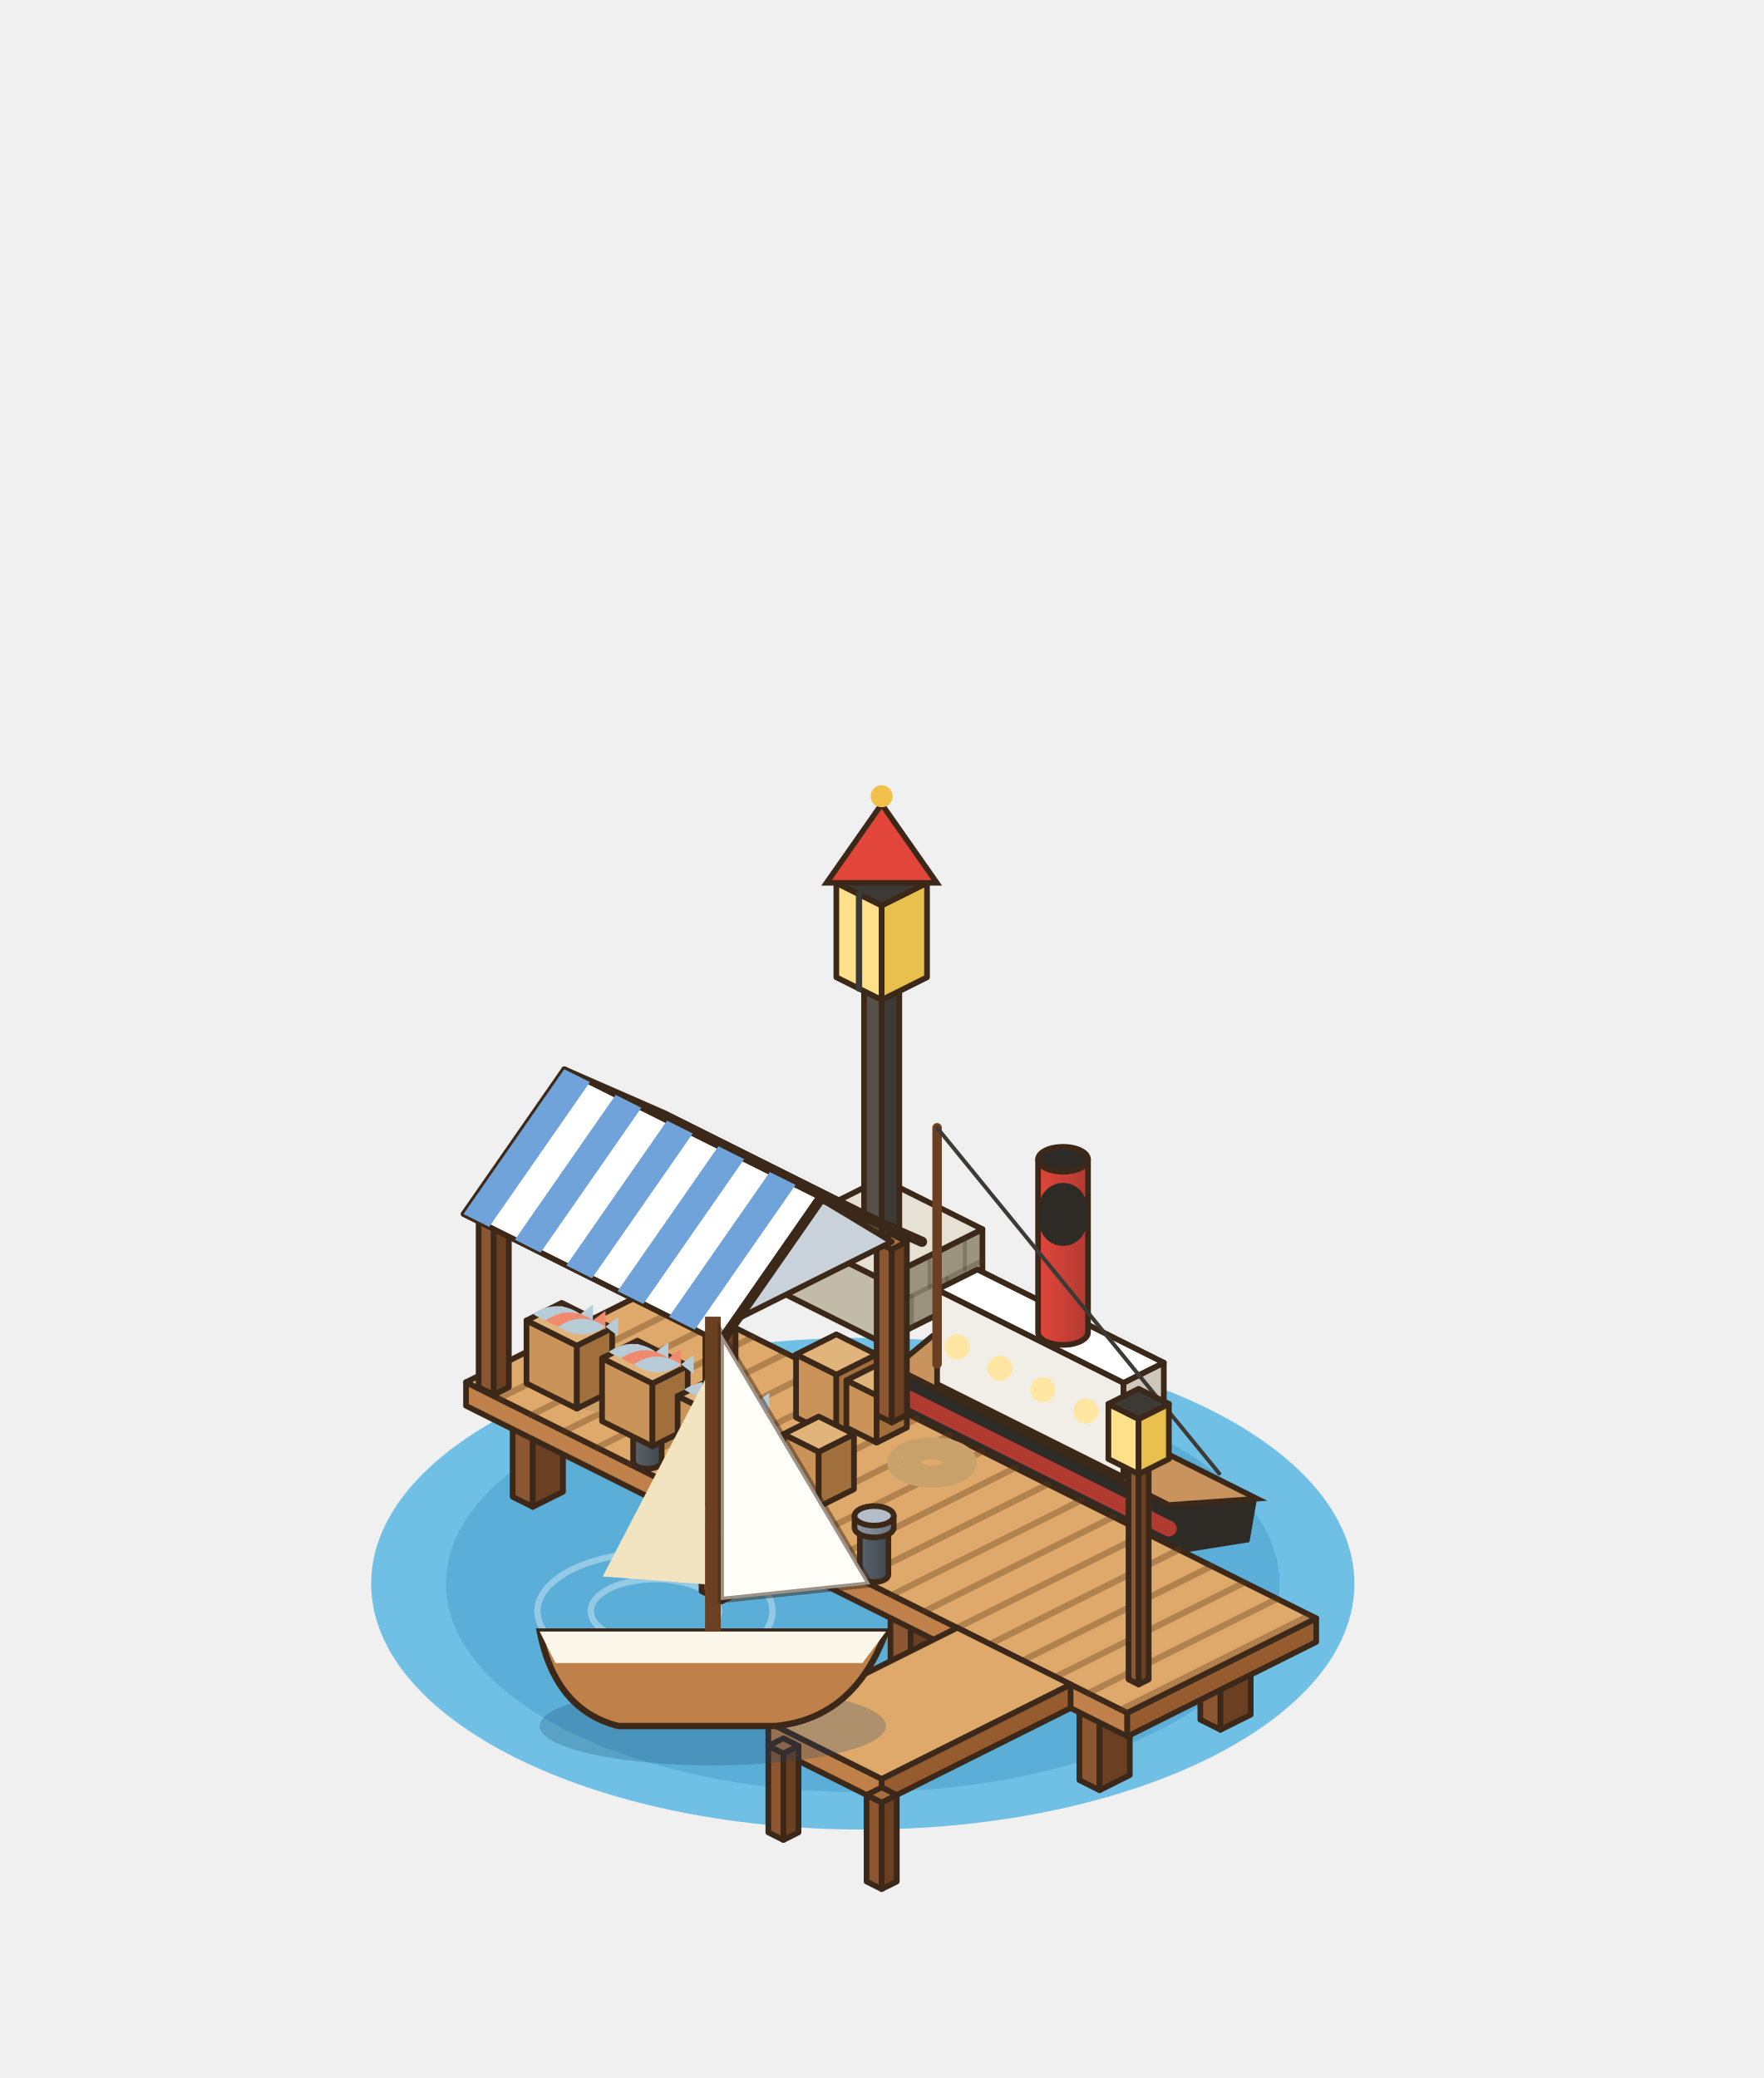
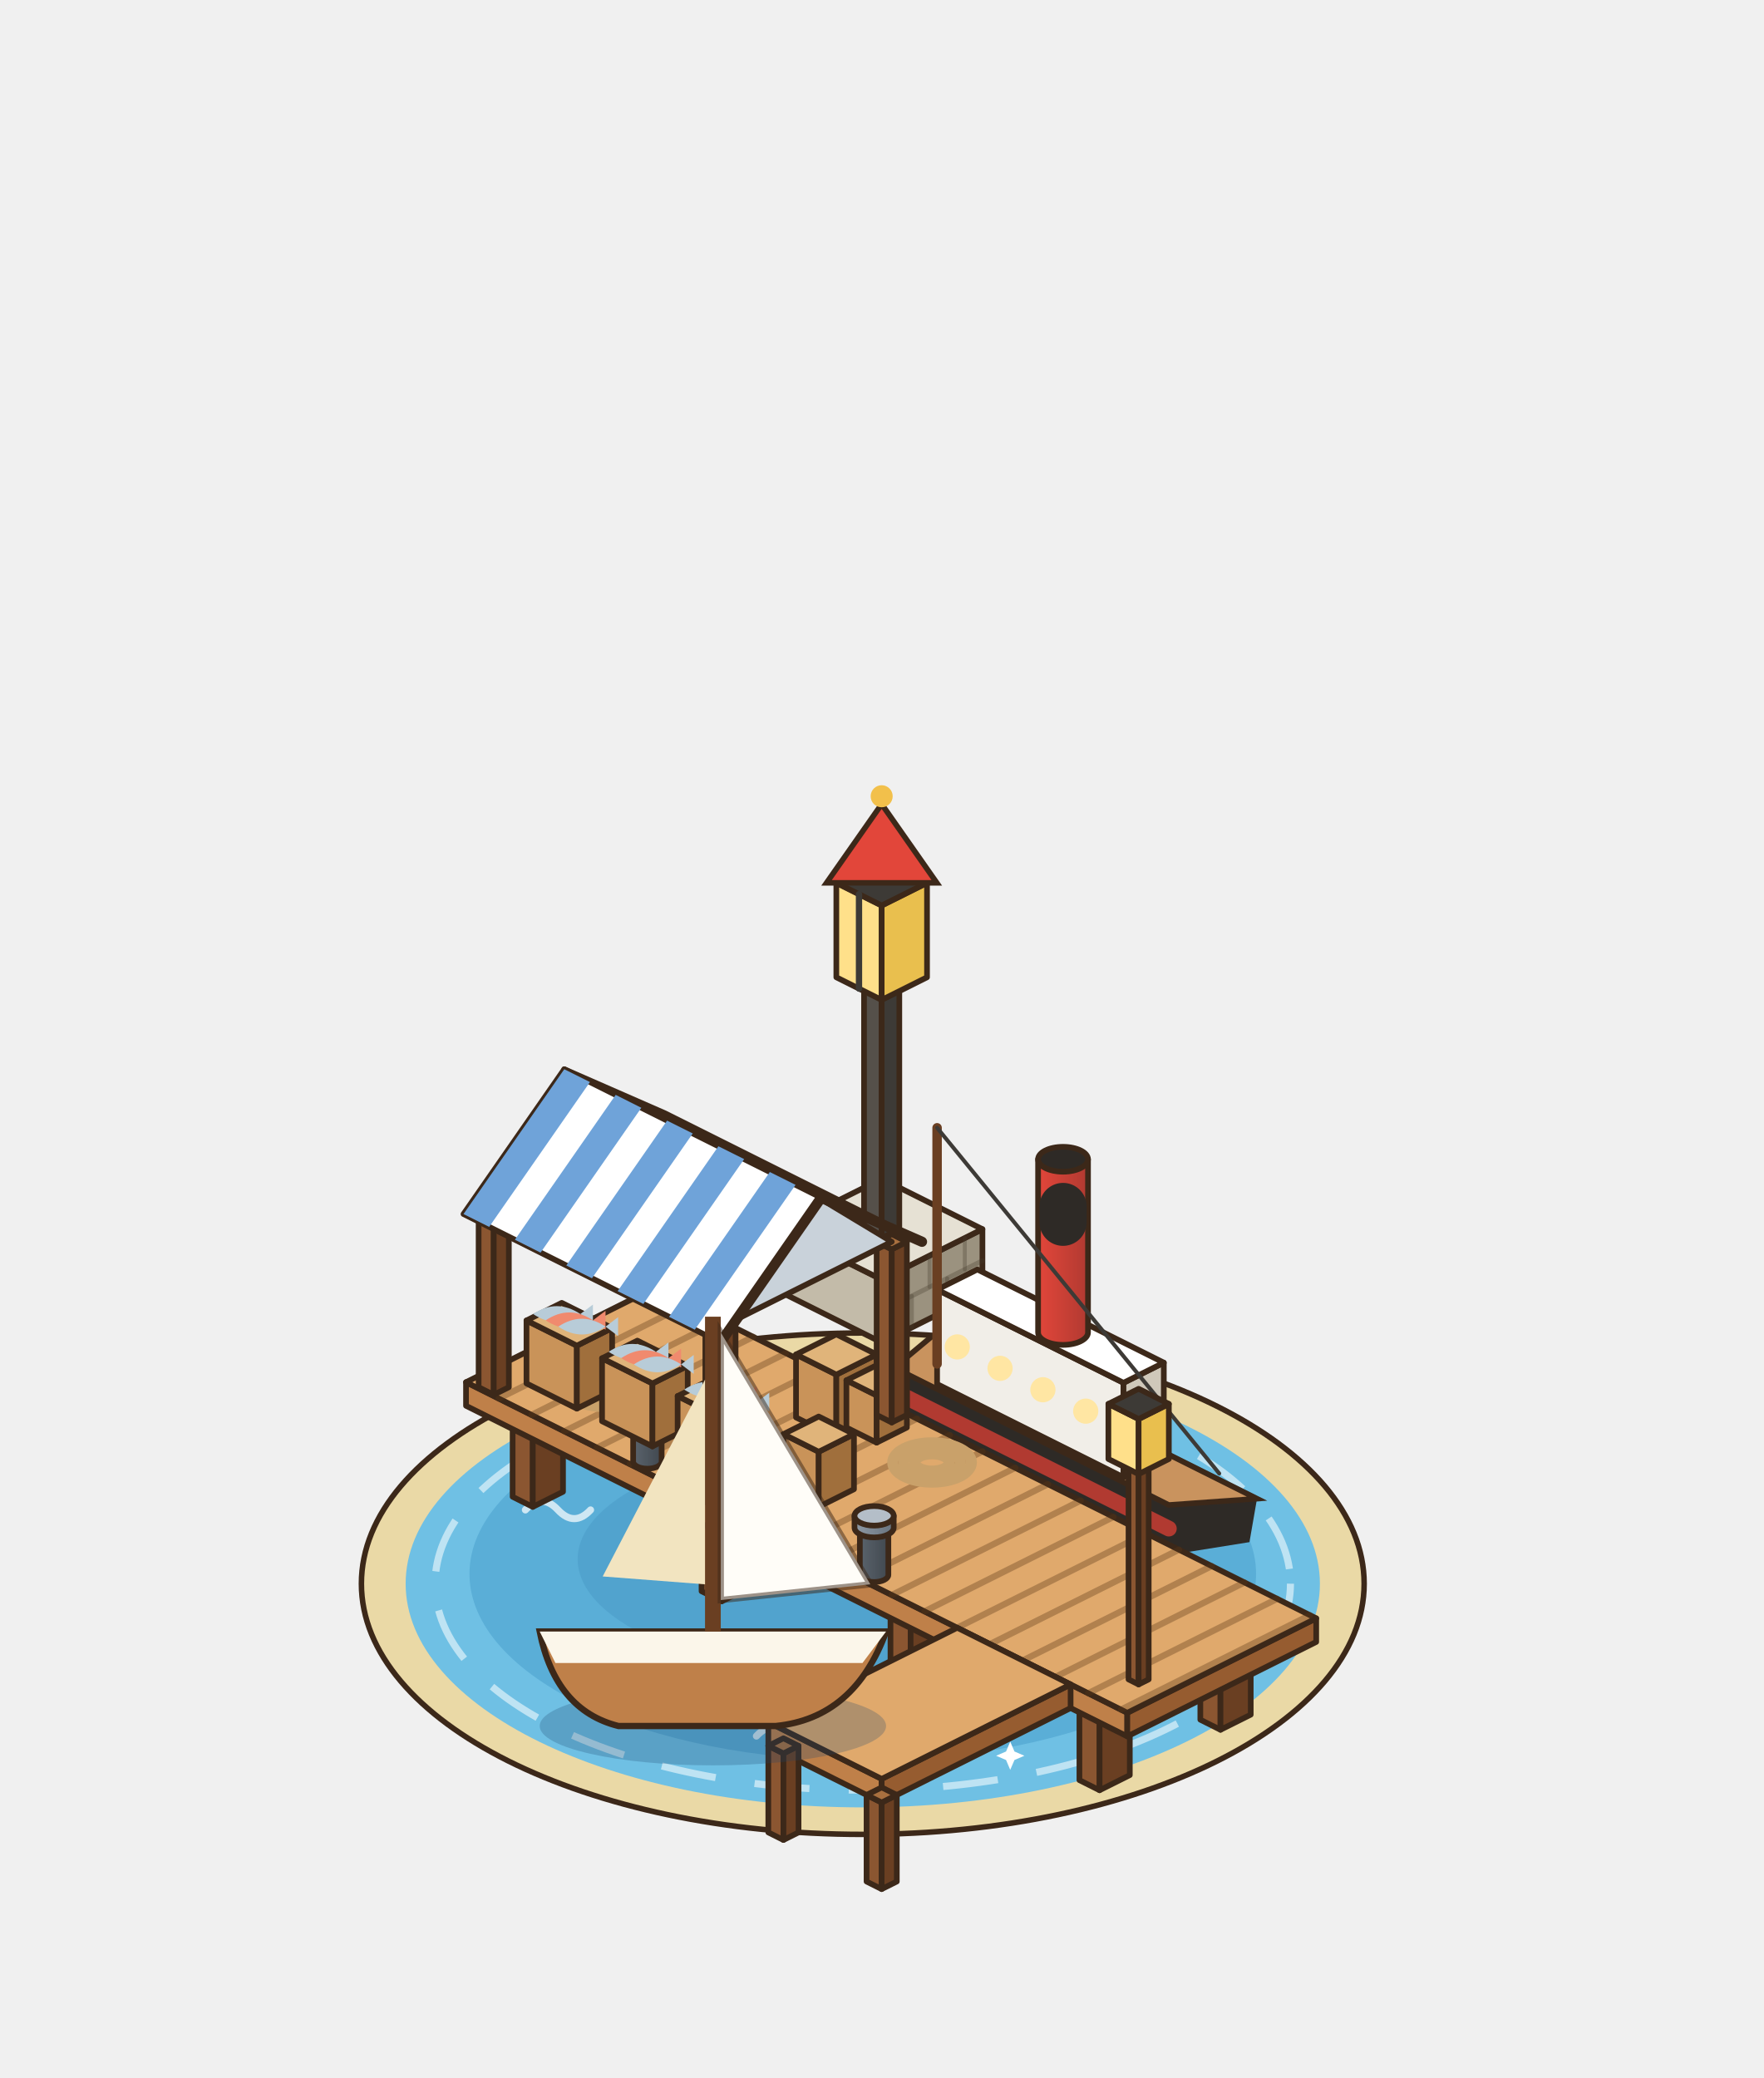
<svg xmlns="http://www.w3.org/2000/svg" width="280" height="330" viewBox="-140 -250 280 330">
  <g transform="scale(1.25)">
-     <ellipse cx="-2.4" cy="1.2" rx="62.45" ry="31.23" fill="#6FC0E4" />
-     <ellipse cx="-2.4" cy="1.2" rx="52.95" ry="26.47" fill="#5AAED7" />
-     <ellipse cx="-28.8" cy="4.7" rx="8.15" ry="4.07" fill="none" stroke="rgba(255,255,255,.35)" stroke-width="0.8" />
-     <ellipse cx="-28.8" cy="4.7" rx="14.93" ry="7.47" fill="none" stroke="rgba(255,255,255,.35)" stroke-width="0.8" />
+     <ellipse cx="-2.4" cy="1.2" rx="63.69" ry="31.85" fill="#EAD9A6" stroke="#3C2819" stroke-width="0.7" />
+     <ellipse cx="-2.4" cy="1.2" rx="58.07" ry="28.42" fill="#6FC0E4" />
+     <ellipse cx="-2.4" cy="-0.05" rx="49.96" ry="23.73" fill="#5AAED7" />
+     <ellipse cx="-2.4" cy="-1.92" rx="36.22" ry="14.99" fill="#499bc7" opacity=".55" />
+     <ellipse cx="-2.4" cy="1.2" rx="54.33" ry="26.23" fill="none" stroke="#FFFFFF" stroke-width="0.9" stroke-dasharray="7 5" opacity=".55" />
+     <path d="M-40.88,10.57 q2.07,-2.21 4.14,0 q2.07,2.21 4.14,0" fill="none" stroke="#FFFFFF" stroke-width="0.9" stroke-linecap="round" opacity=".7" />
+     <path d="M24.68,15.25 q2.07,-2.21 4.14,0 q2.07,2.21 4.14,0" fill="none" stroke="#FFFFFF" stroke-width="0.9" stroke-linecap="round" opacity=".7" />
+     <path d="M-15.91,20.56 q2.07,-2.21 4.14,0 q2.07,2.21 4.14,0" fill="none" stroke="#FFFFFF" stroke-width="0.9" stroke-linecap="round" opacity=".7" />
+     <path d="M32.18,-5.05 q2.07,-2.21 4.14,0 q2.07,2.21 4.14,0" fill="none" stroke="#FFFFFF" stroke-width="0.9" stroke-linecap="round" opacity=".7" />
+     <path d="M-45.26,-8.17 q2.07,-2.21 4.14,0 q2.07,2.21 4.14,0" fill="none" stroke="#FFFFFF" stroke-width="0.9" stroke-linecap="round" opacity=".7" />
+     <path d="M-27.38,12.77 L-26.63,14.51 L-24.89,15.25 L-26.63,16 L-27.38,17.74 L-28.12,16 L-29.86,15.25 L-28.12,14.51 Z" fill="#FFFFFF" />
+     <path d="M16.33,21.27 L16.87,22.52 L18.13,23.06 L16.87,23.6 L16.33,24.85 L15.8,23.6 L14.54,23.06 L15.8,22.52 Z" fill="#FFFFFF" />
    <polygon points="-12.8,-35.84 0,-29.44 0,-37.44 -12.8,-43.84" fill="#C3BBA9" stroke="#3C2819" stroke-width="0.72" stroke-linejoin="round" />
    <polygon points="12.8,-35.84 0,-29.44 0,-37.44 12.8,-43.84" fill="#9B927F" stroke="#3C2819" stroke-width="0.72" stroke-linejoin="round" />
    <polygon points="0,-50.24 12.8,-43.84 0,-37.44 -12.8,-43.84" fill="#E6E1D4" stroke="#3C2819" stroke-width="0.72" stroke-linejoin="round" />
    <line x1="12.8" y1="-39.84" x2="0" y2="-33.44" stroke="rgba(70,60,45,.32)" stroke-width="0.6" stroke-linecap="round" />
    <line x1="8.32" y1="-33.6" x2="8.32" y2="-37.6" stroke="rgba(70,60,45,.32)" stroke-width="0.5" stroke-linecap="round" />
    <line x1="3.84" y1="-31.36" x2="3.84" y2="-35.36" stroke="rgba(70,60,45,.32)" stroke-width="0.5" stroke-linecap="round" />
    <line x1="10.56" y1="-38.72" x2="10.56" y2="-42.72" stroke="rgba(70,60,45,.32)" stroke-width="0.5" stroke-linecap="round" />
    <line x1="6.08" y1="-36.48" x2="6.08" y2="-40.48" stroke="rgba(70,60,45,.32)" stroke-width="0.5" stroke-linecap="round" />
    <line x1="1.6" y1="-34.24" x2="1.6" y2="-38.24" stroke="rgba(70,60,45,.32)" stroke-width="0.5" stroke-linecap="round" />
    <polygon points="-2.24,-43.84 0,-42.72 0,-74.72 -2.24,-75.84" fill="#55504A" stroke="#3C2819" stroke-width="0.72" stroke-linejoin="round" />
    <polygon points="2.24,-43.84 0,-42.72 0,-74.72 2.24,-75.84" fill="#3D3A36" stroke="#3C2819" stroke-width="0.72" stroke-linejoin="round" />
    <polygon points="0,-76.96 2.24,-75.84 0,-74.72 -2.24,-75.84" fill="#55504A" stroke="#3C2819" stroke-width="0.72" stroke-linejoin="round" />
    <polygon points="-5.76,-75.84 0,-72.96 0,-84.96 -5.76,-87.84" fill="#FFE08A" stroke="#3C2819" stroke-width="0.72" stroke-linejoin="round" />
    <polygon points="5.76,-75.84 0,-72.96 0,-84.96 5.76,-87.84" fill="#E9BF4E" stroke="#3C2819" stroke-width="0.72" stroke-linejoin="round" />
    <polygon points="0,-90.72 5.76,-87.84 0,-84.96 -5.76,-87.84" fill="#3D3A36" stroke="#3C2819" stroke-width="0.72" stroke-linejoin="round" />
    <line x1="-2.88" y1="-74.4" x2="-2.88" y2="-86.4" stroke="#3D3A36" stroke-width="0.8" stroke-linecap="round" />
    <path d="M-7,-87.84 L0,-97.84 L7,-87.84 Z" fill="#E2463A" stroke="#3C2819" stroke-width="0.7" />
    <circle cx="0" cy="-98.84" r="1.4" fill="#F2C04B" />
    <polygon points="1.6,-26.24 36.48,-8.8 47.68,-9.6 46.72,-4.08 36.48,-2.44 3.2,-19.08" fill="#2E2A26" />
    <polygon points="6.4,-30.24 47.68,-9.6 36.48,-8.8 1.6,-26.24" fill="#C9935E" stroke="#3C2819" stroke-width="0.7" />
    <line x1="1.92" y1="-23.08" x2="36.48" y2="-5.8" stroke="#B13A31" stroke-width="2" stroke-linecap="round" />
    <polygon points="7.04,-24.16 30.72,-12.32 30.72,-24.32 7.04,-36.16" fill="#F1EEE8" stroke="#3C2819" stroke-width="0.72" stroke-linejoin="round" />
    <polygon points="35.84,-14.88 30.72,-12.32 30.72,-24.32 35.84,-26.88" fill="#CFC8BA" stroke="#3C2819" stroke-width="0.72" stroke-linejoin="round" />
    <polygon points="12.16,-38.72 35.84,-26.88 30.72,-24.32 7.04,-36.16" fill="#FFFFFF" stroke="#3C2819" stroke-width="0.72" stroke-linejoin="round" />
    <circle cx="9.6" cy="-28.88" r="1.6" fill="#FFE6A3" />
    <circle cx="15.04" cy="-26.16" r="1.6" fill="#FFE6A3" />
    <circle cx="20.48" cy="-23.44" r="1.6" fill="#FFE6A3" />
    <circle cx="25.92" cy="-20.72" r="1.6" fill="#FFE6A3" />
    <defs>
      <linearGradient id="st-funnel" x1="0" x2="1">
        <stop offset="0" stop-color="#E2463A" />
        <stop offset="1" stop-color="#B13A31" />
      </linearGradient>
    </defs>
    <path d="M19.87,-52.72 L19.87,-30.72 A3.17,1.58 0 0 0 26.21,-30.72 L26.21,-52.72 Z" fill="url(#st-funnel)" stroke="#3C2819" stroke-width="0.72" stroke-linejoin="round" />
    <ellipse cx="23.04" cy="-52.72" rx="3.17" ry="1.58" fill="#2E2A26" stroke="#3C2819" stroke-width="0.72" stroke-linejoin="round" />
    <line x1="23.04" y1="-44.72" x2="23.04" y2="-46.72" stroke="#2E2A26" stroke-width="6" stroke-linecap="round" />
    <line x1="7.04" y1="-26.72" x2="7.04" y2="-56.72" stroke="#6A3F22" stroke-width="1.2" stroke-linecap="round" />
    <line x1="7.04" y1="-56.72" x2="42.88" y2="-12.8" stroke="#3D3A36" stroke-width="0.5" stroke-linecap="round" />
    <polygon points="-46.88,-9.84 -44.32,-8.56 -44.32,-19.56 -46.88,-20.84" fill="#8B5631" stroke="#3C2819" stroke-width="0.72" stroke-linejoin="round" />
    <polygon points="-40.48,-10.48 -44.32,-8.56 -44.32,-19.56 -40.48,-21.48" fill="#6A3F22" stroke="#3C2819" stroke-width="0.72" stroke-linejoin="round" />
    <polygon points="-43.04,-22.76 -40.48,-21.48 -44.32,-19.56 -46.88,-20.84" fill="#A9703F" stroke="#3C2819" stroke-width="0.72" stroke-linejoin="round" />
    <polygon points="-31.52,-17.52 -28.96,-16.24 -28.96,-27.24 -31.52,-28.52" fill="#8B5631" stroke="#3C2819" stroke-width="0.72" stroke-linejoin="round" />
    <polygon points="-25.12,-18.16 -28.96,-16.24 -28.96,-27.24 -25.12,-29.16" fill="#6A3F22" stroke="#3C2819" stroke-width="0.72" stroke-linejoin="round" />
    <polygon points="-27.68,-30.44 -25.12,-29.16 -28.96,-27.24 -31.52,-28.52" fill="#A9703F" stroke="#3C2819" stroke-width="0.72" stroke-linejoin="round" />
    <polygon points="-22.88,2.16 -20.32,3.44 -20.32,-7.56 -22.88,-8.84" fill="#8B5631" stroke="#3C2819" stroke-width="0.72" stroke-linejoin="round" />
    <polygon points="-16.48,1.52 -20.32,3.44 -20.32,-7.56 -16.48,-9.48" fill="#6A3F22" stroke="#3C2819" stroke-width="0.72" stroke-linejoin="round" />
    <polygon points="-19.04,-10.76 -16.48,-9.48 -20.32,-7.56 -22.88,-8.84" fill="#A9703F" stroke="#3C2819" stroke-width="0.72" stroke-linejoin="round" />
    <polygon points="-7.52,-5.52 -4.96,-4.24 -4.96,-15.24 -7.52,-16.52" fill="#8B5631" stroke="#3C2819" stroke-width="0.72" stroke-linejoin="round" />
    <polygon points="-1.12,-6.16 -4.96,-4.24 -4.96,-15.24 -1.12,-17.16" fill="#6A3F22" stroke="#3C2819" stroke-width="0.72" stroke-linejoin="round" />
    <polygon points="-3.68,-18.44 -1.12,-17.16 -4.96,-15.24 -7.52,-16.52" fill="#A9703F" stroke="#3C2819" stroke-width="0.72" stroke-linejoin="round" />
    <polygon points="1.12,14.16 3.68,15.44 3.68,4.44 1.12,3.16" fill="#8B5631" stroke="#3C2819" stroke-width="0.72" stroke-linejoin="round" />
    <polygon points="7.52,13.52 3.68,15.44 3.68,4.44 7.52,2.52" fill="#6A3F22" stroke="#3C2819" stroke-width="0.72" stroke-linejoin="round" />
    <polygon points="4.96,1.24 7.52,2.52 3.68,4.44 1.12,3.16" fill="#A9703F" stroke="#3C2819" stroke-width="0.72" stroke-linejoin="round" />
    <polygon points="16.48,6.48 19.04,7.76 19.04,-3.24 16.48,-4.52" fill="#8B5631" stroke="#3C2819" stroke-width="0.72" stroke-linejoin="round" />
    <polygon points="22.88,5.84 19.04,7.76 19.04,-3.24 22.88,-5.16" fill="#6A3F22" stroke="#3C2819" stroke-width="0.72" stroke-linejoin="round" />
    <polygon points="20.32,-6.44 22.88,-5.16 19.04,-3.24 16.48,-4.52" fill="#A9703F" stroke="#3C2819" stroke-width="0.72" stroke-linejoin="round" />
    <polygon points="25.12,26.16 27.68,27.44 27.68,16.44 25.12,15.16" fill="#8B5631" stroke="#3C2819" stroke-width="0.72" stroke-linejoin="round" />
    <polygon points="31.52,25.52 27.68,27.44 27.68,16.44 31.52,14.52" fill="#6A3F22" stroke="#3C2819" stroke-width="0.72" stroke-linejoin="round" />
    <polygon points="28.96,13.24 31.52,14.52 27.68,16.44 25.12,15.16" fill="#A9703F" stroke="#3C2819" stroke-width="0.72" stroke-linejoin="round" />
    <polygon points="40.48,18.48 43.04,19.76 43.04,8.76 40.48,7.48" fill="#8B5631" stroke="#3C2819" stroke-width="0.72" stroke-linejoin="round" />
    <polygon points="46.88,17.84 43.04,19.76 43.04,8.76 46.88,6.84" fill="#6A3F22" stroke="#3C2819" stroke-width="0.72" stroke-linejoin="round" />
    <polygon points="44.32,5.56 46.88,6.84 43.04,8.76 40.48,7.48" fill="#A9703F" stroke="#3C2819" stroke-width="0.72" stroke-linejoin="round" />
    <polygon points="-52.8,-21.4 31.2,20.6 31.2,17.6 -52.8,-24.4" fill="#BF8049" stroke="#3C2819" stroke-width="0.72" stroke-linejoin="round" />
    <polygon points="55.2,8.6 31.2,20.6 31.2,17.6 55.2,5.6" fill="#965C30" stroke="#3C2819" stroke-width="0.72" stroke-linejoin="round" />
    <polygon points="-28.8,-36.4 55.2,5.6 31.2,17.6 -52.8,-24.4" fill="#E0A96C" stroke="#3C2819" stroke-width="0.72" stroke-linejoin="round" />
    <line x1="-24.64" y1="-34.32" x2="-48.64" y2="-22.32" stroke="rgba(90,55,25,.35)" stroke-width="0.8" stroke-linecap="round" />
    <line x1="-20.48" y1="-32.24" x2="-44.48" y2="-20.24" stroke="rgba(90,55,25,.35)" stroke-width="0.8" stroke-linecap="round" />
    <line x1="-16.32" y1="-30.16" x2="-40.32" y2="-18.16" stroke="rgba(90,55,25,.35)" stroke-width="0.8" stroke-linecap="round" />
    <line x1="-12.16" y1="-28.08" x2="-36.16" y2="-16.08" stroke="rgba(90,55,25,.35)" stroke-width="0.8" stroke-linecap="round" />
    <line x1="-8" y1="-26" x2="-32" y2="-14" stroke="rgba(90,55,25,.35)" stroke-width="0.8" stroke-linecap="round" />
    <line x1="-3.84" y1="-23.92" x2="-27.84" y2="-11.92" stroke="rgba(90,55,25,.35)" stroke-width="0.8" stroke-linecap="round" />
    <line x1="0.32" y1="-21.84" x2="-23.68" y2="-9.84" stroke="rgba(90,55,25,.35)" stroke-width="0.8" stroke-linecap="round" />
    <line x1="4.48" y1="-19.76" x2="-19.52" y2="-7.76" stroke="rgba(90,55,25,.35)" stroke-width="0.8" stroke-linecap="round" />
    <line x1="8.64" y1="-17.68" x2="-15.36" y2="-5.68" stroke="rgba(90,55,25,.35)" stroke-width="0.8" stroke-linecap="round" />
    <line x1="12.8" y1="-15.6" x2="-11.2" y2="-3.6" stroke="rgba(90,55,25,.35)" stroke-width="0.8" stroke-linecap="round" />
    <line x1="16.96" y1="-13.52" x2="-7.04" y2="-1.52" stroke="rgba(90,55,25,.35)" stroke-width="0.8" stroke-linecap="round" />
    <line x1="21.12" y1="-11.44" x2="-2.88" y2="0.56" stroke="rgba(90,55,25,.35)" stroke-width="0.8" stroke-linecap="round" />
    <line x1="25.28" y1="-9.36" x2="1.28" y2="2.64" stroke="rgba(90,55,25,.35)" stroke-width="0.8" stroke-linecap="round" />
    <line x1="29.44" y1="-7.28" x2="5.44" y2="4.72" stroke="rgba(90,55,25,.35)" stroke-width="0.8" stroke-linecap="round" />
    <line x1="33.6" y1="-5.2" x2="9.6" y2="6.8" stroke="rgba(90,55,25,.35)" stroke-width="0.8" stroke-linecap="round" />
    <line x1="37.76" y1="-3.12" x2="13.76" y2="8.88" stroke="rgba(90,55,25,.35)" stroke-width="0.8" stroke-linecap="round" />
    <line x1="41.92" y1="-1.04" x2="17.92" y2="10.96" stroke="rgba(90,55,25,.35)" stroke-width="0.8" stroke-linecap="round" />
    <line x1="46.08" y1="1.04" x2="22.08" y2="13.04" stroke="rgba(90,55,25,.35)" stroke-width="0.8" stroke-linecap="round" />
    <line x1="50.24" y1="3.12" x2="26.24" y2="15.12" stroke="rgba(90,55,25,.35)" stroke-width="0.8" stroke-linecap="round" />
    <line x1="54.4" y1="5.2" x2="30.4" y2="17.2" stroke="rgba(90,55,25,.35)" stroke-width="0.8" stroke-linecap="round" />
    <polygon points="-14.4,21.8 0,29 0,26 -14.4,18.8" fill="#BF8049" stroke="#3C2819" stroke-width="0.72" stroke-linejoin="round" />
    <polygon points="24,17 0,29 0,26 24,14" fill="#965C30" stroke="#3C2819" stroke-width="0.72" stroke-linejoin="round" />
    <polygon points="9.6,6.8 24,14 0,26 -14.4,18.8" fill="#E0A96C" stroke="#3C2819" stroke-width="0.72" stroke-linejoin="round" />
    <polygon points="-1.92,39.04 0,40 0,29 -1.92,28.04" fill="#8B5631" stroke="#3C2819" stroke-width="0.72" stroke-linejoin="round" />
    <polygon points="1.92,39.04 0,40 0,29 1.92,28.04" fill="#6A3F22" stroke="#3C2819" stroke-width="0.72" stroke-linejoin="round" />
    <polygon points="0,27.08 1.92,28.04 0,29 -1.92,28.04" fill="#A9703F" stroke="#3C2819" stroke-width="0.72" stroke-linejoin="round" />
    <polygon points="-14.4,32.8 -12.48,33.76 -12.48,22.76 -14.4,21.8" fill="#8B5631" stroke="#3C2819" stroke-width="0.72" stroke-linejoin="round" />
    <polygon points="-10.56,32.8 -12.48,33.76 -12.48,22.76 -10.56,21.8" fill="#6A3F22" stroke="#3C2819" stroke-width="0.72" stroke-linejoin="round" />
    <polygon points="-12.48,20.84 -10.56,21.8 -12.48,22.76 -14.4,21.8" fill="#A9703F" stroke="#3C2819" stroke-width="0.72" stroke-linejoin="round" />
    <defs>
      <linearGradient id="bl-230" x1="0" x2="1">
        <stop offset="0" stop-color="#5A636C" />
        <stop offset="1" stop-color="#41484F" />
      </linearGradient>
    </defs>
    <path d="M-2.77,-5.92 L-2.77,0.08 A1.81,0.91 0 0 0 0.85,0.08 L0.85,-5.92 Z" fill="url(#bl-230)" stroke="#3C2819" stroke-width="0.72" stroke-linejoin="round" />
    <ellipse cx="-0.96" cy="-5.92" rx="1.81" ry="0.91" fill="#5A636C" stroke="#3C2819" stroke-width="0.72" stroke-linejoin="round" />
    <defs>
      <linearGradient id="bt-230" x1="0" x2="1">
        <stop offset="0" stop-color="#8E99A4" />
        <stop offset="1" stop-color="#68737E" />
      </linearGradient>
    </defs>
    <path d="M-3.45,-7.42 L-3.45,-5.92 A2.49,1.24 0 0 0 1.53,-5.92 L1.53,-7.42 Z" fill="url(#bt-230)" stroke="#3C2819" stroke-width="0.72" stroke-linejoin="round" />
    <ellipse cx="-0.96" cy="-7.42" rx="2.49" ry="1.24" fill="#B4BEC8" stroke="#3C2819" stroke-width="0.72" stroke-linejoin="round" />
    <defs>
      <linearGradient id="bl-140" x1="0" x2="1">
        <stop offset="0" stop-color="#5A636C" />
        <stop offset="1" stop-color="#41484F" />
      </linearGradient>
    </defs>
    <path d="M-31.57,-20.32 L-31.57,-14.32 A1.81,0.91 0 0 0 -27.95,-14.32 L-27.95,-20.32 Z" fill="url(#bl-140)" stroke="#3C2819" stroke-width="0.72" stroke-linejoin="round" />
    <ellipse cx="-29.76" cy="-20.32" rx="1.81" ry="0.91" fill="#5A636C" stroke="#3C2819" stroke-width="0.72" stroke-linejoin="round" />
    <defs>
      <linearGradient id="bt-140" x1="0" x2="1">
        <stop offset="0" stop-color="#8E99A4" />
        <stop offset="1" stop-color="#68737E" />
      </linearGradient>
    </defs>
    <path d="M-32.25,-21.82 L-32.25,-20.32 A2.49,1.24 0 0 0 -27.27,-20.32 L-27.27,-21.82 Z" fill="url(#bt-140)" stroke="#3C2819" stroke-width="0.72" stroke-linejoin="round" />
    <ellipse cx="-29.76" cy="-21.82" rx="2.49" ry="1.24" fill="#B4BEC8" stroke="#3C2819" stroke-width="0.72" stroke-linejoin="round" />
    <ellipse cx="6.4" cy="-14.2" rx="5" ry="2.5" fill="none" stroke="#C9A16A" stroke-width="1.4" />
    <ellipse cx="6.4" cy="-14.2" rx="3.6" ry="1.8" fill="none" stroke="#C9A16A" stroke-width="1.4" />
    <ellipse cx="6.4" cy="-14.2" rx="2.2" ry="1.1" fill="none" stroke="#C9A16A" stroke-width="1.4" />
    <ellipse cx="-35.2" cy="-23.8" rx="5" ry="2.5" fill="none" stroke="#C9A16A" stroke-width="1.4" />
    <ellipse cx="-35.2" cy="-23.8" rx="3.6" ry="1.8" fill="none" stroke="#C9A16A" stroke-width="1.4" />
    <ellipse cx="-35.2" cy="-23.8" rx="2.2" ry="1.1" fill="none" stroke="#C9A16A" stroke-width="1.4" />
    <polygon points="-10.88,-19.92 -5.76,-17.36 -5.76,-25.36 -10.88,-27.92" fill="#C99359" stroke="#3C2819" stroke-width="0.72" stroke-linejoin="round" />
    <polygon points="-0.64,-19.92 -5.76,-17.36 -5.76,-25.36 -0.64,-27.92" fill="#A06F3C" stroke="#3C2819" stroke-width="0.72" stroke-linejoin="round" />
    <polygon points="-5.76,-30.48 -0.64,-27.92 -5.76,-25.36 -10.88,-27.92" fill="#E0B47A" stroke="#3C2819" stroke-width="0.72" stroke-linejoin="round" />
    <polygon points="-4.48,-18.64 -0.64,-16.72 -0.64,-22.72 -4.48,-24.64" fill="#C99359" stroke="#3C2819" stroke-width="0.72" stroke-linejoin="round" />
    <polygon points="3.2,-18.64 -0.64,-16.72 -0.64,-22.72 3.2,-24.64" fill="#A06F3C" stroke="#3C2819" stroke-width="0.72" stroke-linejoin="round" />
    <polygon points="-0.64,-26.56 3.2,-24.64 -0.64,-22.72 -4.48,-24.64" fill="#E0B47A" stroke="#3C2819" stroke-width="0.72" stroke-linejoin="round" />
    <polygon points="-29.44,-34.64 -27.52,-33.68 -27.52,-55.68 -29.44,-56.64" fill="#8B5631" stroke="#3C2819" stroke-width="0.72" stroke-linejoin="round" />
    <polygon points="-25.6,-34.64 -27.52,-33.68 -27.52,-55.68 -25.6,-56.64" fill="#6A3F22" stroke="#3C2819" stroke-width="0.72" stroke-linejoin="round" />
    <polygon points="-27.52,-57.6 -25.6,-56.64 -27.52,-55.68 -29.44,-56.64" fill="#A9703F" stroke="#3C2819" stroke-width="0.72" stroke-linejoin="round" />
    <polygon points="-0.64,-20.24 1.28,-19.28 1.28,-41.28 -0.64,-42.24" fill="#8B5631" stroke="#3C2819" stroke-width="0.72" stroke-linejoin="round" />
    <polygon points="3.2,-20.24 1.28,-19.28 1.28,-41.28 3.2,-42.24" fill="#6A3F22" stroke="#3C2819" stroke-width="0.72" stroke-linejoin="round" />
    <polygon points="1.28,-43.2 3.2,-42.24 1.28,-41.28 -0.64,-42.24" fill="#A9703F" stroke="#3C2819" stroke-width="0.72" stroke-linejoin="round" />
    <polygon points="-45.12,-24.24 -38.72,-21.04 -38.72,-29.04 -45.12,-32.24" fill="#C99359" stroke="#3C2819" stroke-width="0.72" stroke-linejoin="round" />
    <polygon points="-34.24,-23.28 -38.72,-21.04 -38.72,-29.04 -34.24,-31.28" fill="#A06F3C" stroke="#3C2819" stroke-width="0.72" stroke-linejoin="round" />
    <polygon points="-40.64,-34.48 -34.24,-31.28 -38.72,-29.04 -45.12,-32.24" fill="#E0B47A" stroke="#3C2819" stroke-width="0.72" stroke-linejoin="round" />
    <path d="M-44.28,-33.06 q3,-2 6,0 q-3,2 -6,0 Z M-38.28,-33.06 l1.6,-1.2 l0,2.4 Z" fill="#B8CCD8" />
    <path d="M-42.68,-32.26 q3,-2 6,0 q-3,2 -6,0 Z M-36.68,-32.26 l1.6,-1.2 l0,2.4 Z" fill="#F08A6E" />
    <path d="M-41.08,-31.46 q3,-2 6,0 q-3,2 -6,0 Z M-35.08,-31.46 l1.6,-1.2 l0,2.4 Z" fill="#B8CCD8" />
    <polygon points="-35.52,-19.44 -29.12,-16.24 -29.12,-24.24 -35.52,-27.44" fill="#C99359" stroke="#3C2819" stroke-width="0.72" stroke-linejoin="round" />
    <polygon points="-24.64,-18.48 -29.12,-16.24 -29.12,-24.24 -24.64,-26.48" fill="#A06F3C" stroke="#3C2819" stroke-width="0.72" stroke-linejoin="round" />
    <polygon points="-31.04,-29.68 -24.64,-26.48 -29.12,-24.24 -35.52,-27.44" fill="#E0B47A" stroke="#3C2819" stroke-width="0.72" stroke-linejoin="round" />
    <path d="M-34.68,-28.26 q3,-2 6,0 q-3,2 -6,0 Z M-28.68,-28.26 l1.6,-1.2 l0,2.4 Z" fill="#B8CCD8" />
    <path d="M-33.08,-27.46 q3,-2 6,0 q-3,2 -6,0 Z M-27.08,-27.46 l1.6,-1.2 l0,2.4 Z" fill="#F08A6E" />
    <path d="M-31.48,-26.66 q3,-2 6,0 q-3,2 -6,0 Z M-25.48,-26.66 l1.6,-1.2 l0,2.4 Z" fill="#B8CCD8" />
    <polygon points="-25.92,-14.64 -19.52,-11.44 -19.52,-19.44 -25.92,-22.64" fill="#C99359" stroke="#3C2819" stroke-width="0.72" stroke-linejoin="round" />
    <polygon points="-15.04,-13.68 -19.52,-11.44 -19.52,-19.44 -15.04,-21.68" fill="#A06F3C" stroke="#3C2819" stroke-width="0.72" stroke-linejoin="round" />
    <polygon points="-21.44,-24.88 -15.04,-21.68 -19.52,-19.44 -25.92,-22.64" fill="#E0B47A" stroke="#3C2819" stroke-width="0.72" stroke-linejoin="round" />
    <path d="M-25.08,-23.46 q3,-2 6,0 q-3,2 -6,0 Z M-19.08,-23.46 l1.6,-1.2 l0,2.4 Z" fill="#B8CCD8" />
    <path d="M-23.48,-22.66 q3,-2 6,0 q-3,2 -6,0 Z M-17.48,-22.66 l1.6,-1.2 l0,2.4 Z" fill="#F08A6E" />
    <path d="M-21.88,-21.86 q3,-2 6,0 q-3,2 -6,0 Z M-15.88,-21.86 l1.6,-1.2 l0,2.4 Z" fill="#B8CCD8" />
    <polygon points="-51.2,-23.76 -49.28,-22.8 -49.28,-44.8 -51.2,-45.76" fill="#8B5631" stroke="#3C2819" stroke-width="0.72" stroke-linejoin="round" />
    <polygon points="-47.36,-23.76 -49.28,-22.8 -49.28,-44.8 -47.36,-45.76" fill="#6A3F22" stroke="#3C2819" stroke-width="0.72" stroke-linejoin="round" />
    <polygon points="-49.28,-46.72 -47.36,-45.76 -49.28,-44.8 -51.2,-45.76" fill="#A9703F" stroke="#3C2819" stroke-width="0.72" stroke-linejoin="round" />
    <polygon points="-22.4,-9.36 -20.48,-8.4 -20.48,-30.4 -22.4,-31.36" fill="#8B5631" stroke="#3C2819" stroke-width="0.72" stroke-linejoin="round" />
    <polygon points="-18.56,-9.36 -20.48,-8.4 -20.48,-30.4 -18.56,-31.36" fill="#6A3F22" stroke="#3C2819" stroke-width="0.72" stroke-linejoin="round" />
    <polygon points="-20.48,-32.32 -18.56,-31.36 -20.48,-30.4 -22.4,-31.36" fill="#A9703F" stroke="#3C2819" stroke-width="0.72" stroke-linejoin="round" />
    <polygon points="-27.52,-58.56 5.12,-42.24 -7.68,-47.84 -40.32,-64.16" fill="#DDE6EE" stroke="#3C2819" stroke-width="0.72" stroke-linejoin="round" />
    <polygon points="1.28,-42.24 -20.48,-31.36 -9.6,-48.8" fill="#C9D2DA" stroke="#3C2819" stroke-width="0.72" stroke-linejoin="round" />
    <polygon points="-40.32,-64.16 -7.68,-47.84 -20.48,-29.44 -53.12,-45.76" fill="#FFFFFF" stroke="#3C2819" stroke-width="0.72" stroke-linejoin="round" />
    <polyline points="5.12,-42.24 -7.68,-47.84 -20.48,-29.44" fill="none" stroke="#3C2819" stroke-width="1.3" stroke-linejoin="round" stroke-linecap="round" />
    <polygon points="-40.32,-64.16 -37.06,-62.53 -49.86,-44.13 -53.12,-45.76" fill="#6FA3D9" />
    <polygon points="-33.79,-60.9 -30.53,-59.26 -43.33,-40.86 -46.59,-42.5" fill="#6FA3D9" />
    <polygon points="-27.26,-57.63 -24,-56 -36.8,-37.6 -40.06,-39.23" fill="#6FA3D9" />
    <polygon points="-20.74,-54.37 -17.47,-52.74 -30.27,-34.34 -33.54,-35.97" fill="#6FA3D9" />
    <polygon points="-14.21,-51.1 -10.94,-49.47 -23.74,-31.07 -27.01,-32.7" fill="#6FA3D9" />
    <polygon points="-12.48,-10.8 -8,-8.56 -8,-15.56 -12.48,-17.8" fill="#C99359" stroke="#3C2819" stroke-width="0.72" stroke-linejoin="round" />
    <polygon points="-3.52,-10.8 -8,-8.56 -8,-15.56 -3.52,-17.8" fill="#A06F3C" stroke="#3C2819" stroke-width="0.72" stroke-linejoin="round" />
    <polygon points="-8,-20.04 -3.52,-17.8 -8,-15.56 -12.48,-17.8" fill="#E0B47A" stroke="#3C2819" stroke-width="0.72" stroke-linejoin="round" />
    <polygon points="31.36,13.36 32.64,14 32.64,-14 31.36,-14.64" fill="#8B5631" stroke="#3C2819" stroke-width="0.72" stroke-linejoin="round" />
    <polygon points="33.92,13.36 32.64,14 32.64,-14 33.92,-14.64" fill="#6A3F22" stroke="#3C2819" stroke-width="0.72" stroke-linejoin="round" />
    <polygon points="32.64,-15.28 33.92,-14.64 32.64,-14 31.36,-14.64" fill="#A9703F" stroke="#3C2819" stroke-width="0.72" stroke-linejoin="round" />
    <polygon points="28.8,-14.64 32.64,-12.72 32.64,-19.72 28.8,-21.64" fill="#FFE08A" stroke="#3C2819" stroke-width="0.72" stroke-linejoin="round" />
    <polygon points="36.48,-14.64 32.64,-12.72 32.64,-19.72 36.48,-21.64" fill="#E9BF4E" stroke="#3C2819" stroke-width="0.72" stroke-linejoin="round" />
    <polygon points="32.64,-23.56 36.48,-21.64 32.64,-19.72 28.8,-21.64" fill="#3D3A36" stroke="#3C2819" stroke-width="0.72" stroke-linejoin="round" />
    <g transform="translate(-7.04 4.48)">
      <ellipse cx="-14.4" cy="14.8" rx="22" ry="5" fill="rgba(30,70,110,.25)" />
      <path d="M-36.4,2.8 L7.6,2.8 Q3.6,13.8 -6.4,14.8 L-26.4,14.8 Q-34.4,12.8 -36.4,2.8 Z" fill="#BF8049" stroke="#3C2819" stroke-width="0.8" />
      <path d="M-36.4,2.8 L7.6,2.8 L4.6,6.8 L-34.4,6.8 Z" fill="#FBF6EA" />
      <line x1="-14.4" y1="2.8" x2="-14.4" y2="-37.2" stroke="#6A3F22" stroke-width="2" />
      <path d="M-13.4,-35.2 L-13.4,-1.2 L5.6,-3.2 Z" fill="#FFFDF8" stroke="rgba(60,40,25,.5)" stroke-width="0.8" />
      <path d="M-15.4,-29.2 L-15.4,-3.2 L-28.4,-4.2 Z" fill="#F2E4C0" />
    </g>
  </g>
</svg>
